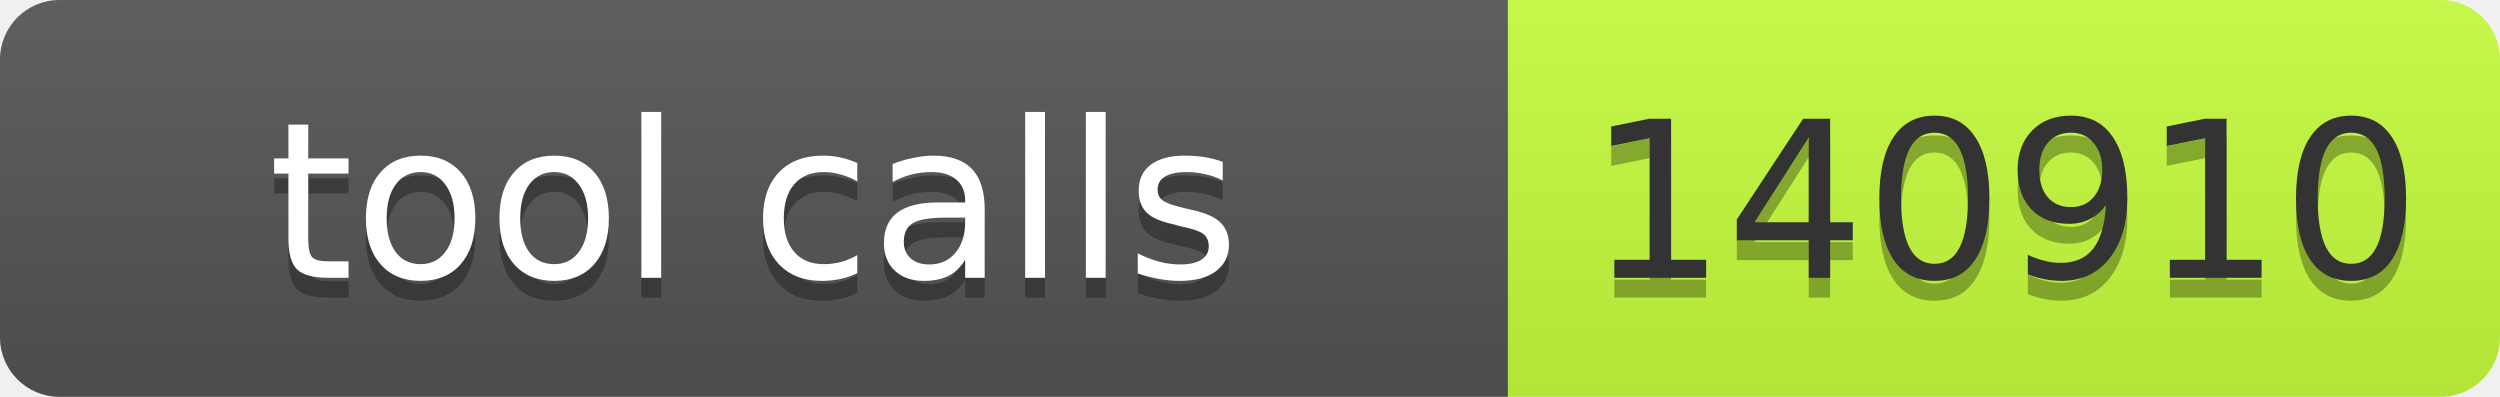
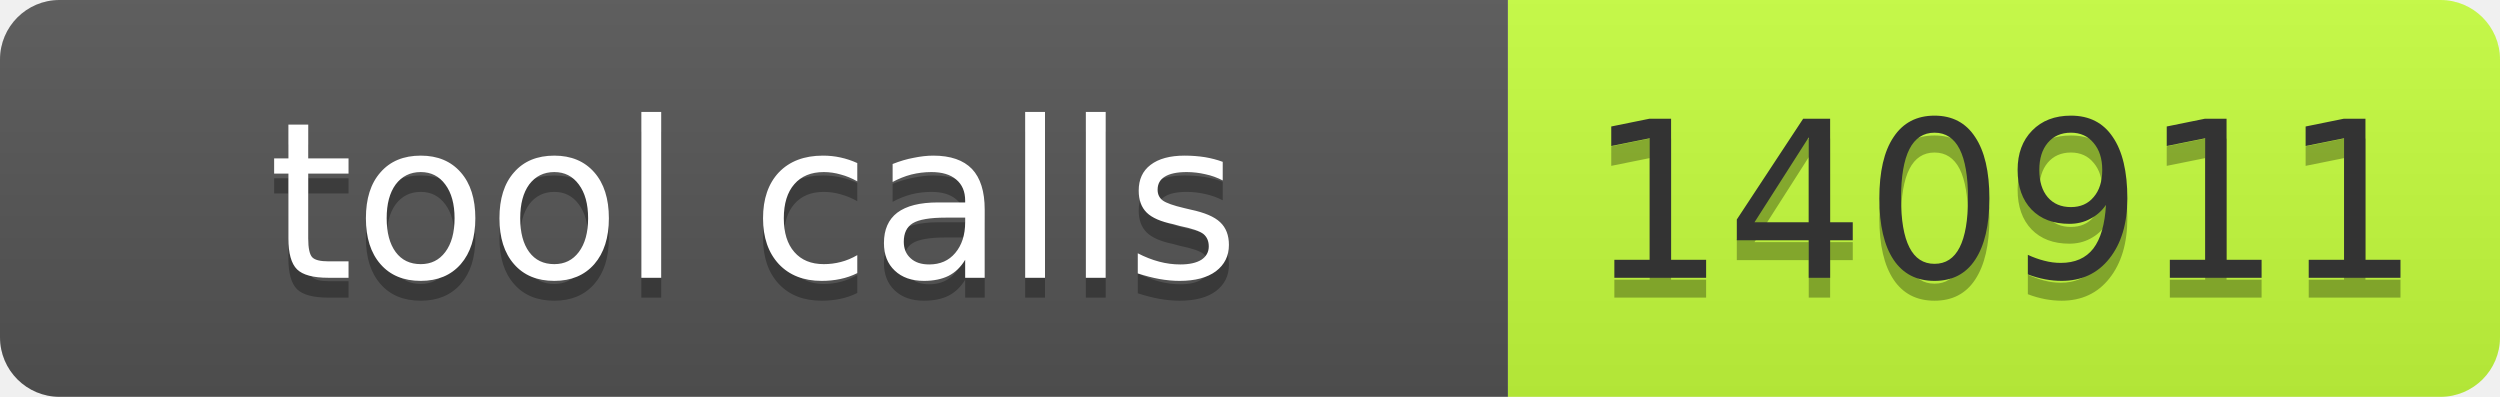
- <svg xmlns="http://www.w3.org/2000/svg" width="126" height="20" role="img" aria-label="tool calls: 140910">
+ <svg xmlns="http://www.w3.org/2000/svg" width="126" height="20" role="img" aria-label="tool calls: 140911">
  <linearGradient id="s" x2="0" y2="100%">
    <stop offset="0" stop-color="#bbb" stop-opacity=".1" />
    <stop offset="1" stop-opacity=".1" />
  </linearGradient>
  <clipPath id="r">
    <rect width="126" height="20" rx="3" fill="#fff" />
  </clipPath>
  <g clip-path="url(#r)">
    <rect width="76" height="20" fill="#555" />
    <rect x="76" width="50" height="20" fill="#c6ff3d" />
    <rect width="126" height="20" fill="url(#s)" />
  </g>
  <g font-family="Verdana,Geneva,DejaVu Sans,sans-serif" font-size="11">
    <text x="38" y="15" fill="#010101" fill-opacity=".3" text-anchor="middle" textLength="66">tool calls</text>
    <text x="38" y="14" fill="#fff" text-anchor="middle" textLength="66">tool calls</text>
-     <text x="101" y="15" fill="#010101" fill-opacity=".3" text-anchor="middle" textLength="40">140910</text>
-     <text x="101" y="14" fill="#333" text-anchor="middle" textLength="40">140910</text>
+     <text x="101" y="15" fill="#010101" fill-opacity=".3" text-anchor="middle" textLength="40">140911</text>
+     <text x="101" y="14" fill="#333" text-anchor="middle" textLength="40">140911</text>
  </g>
</svg>
